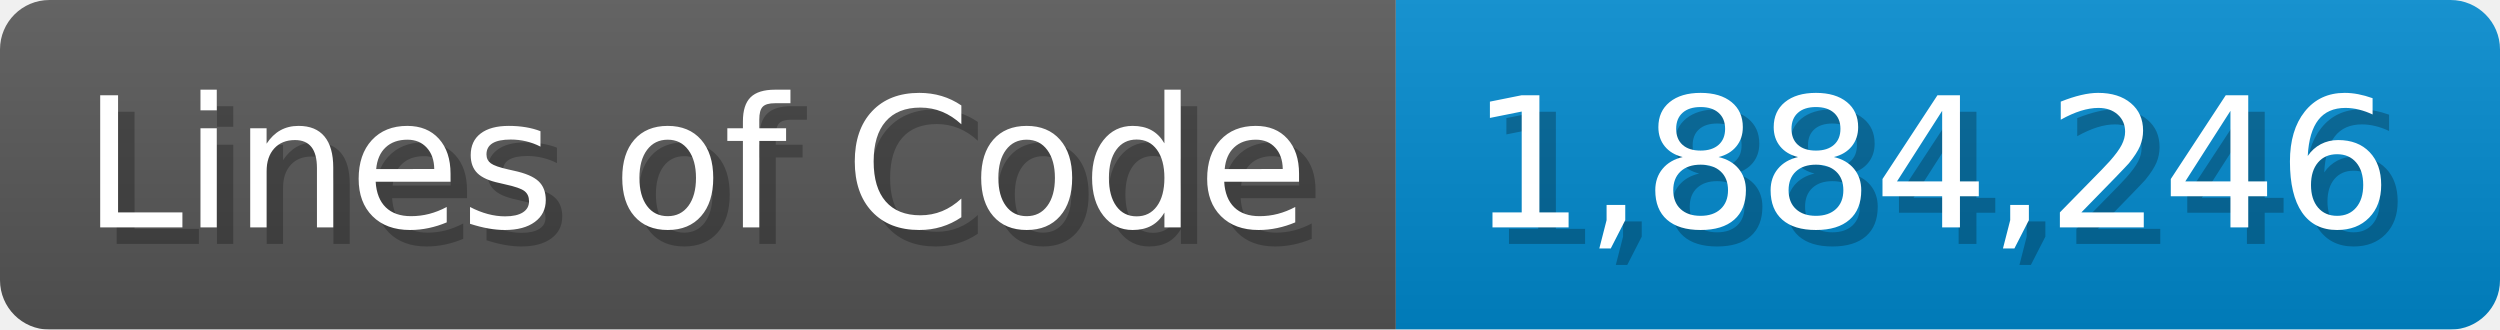
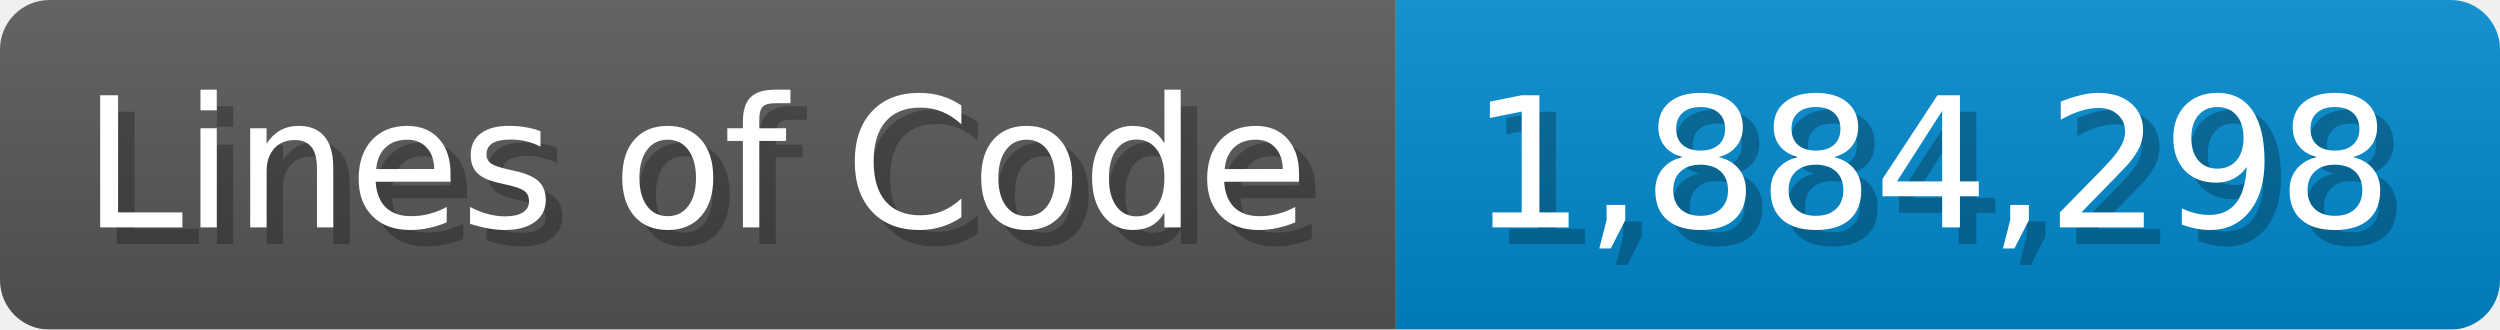
<svg xmlns="http://www.w3.org/2000/svg" width="151.7" height="20" viewBox="0 0 1517 200">
  <linearGradient id="a" x2="0" y2="100%">
    <stop offset="0" stop-opacity=".1" stop-color="#EEE" />
    <stop offset="1" stop-opacity=".1" />
  </linearGradient>
  <mask id="m">
    <rect width="1517" height="200" rx="30" fill="#FFF" />
  </mask>
  <g mask="url(#m)">
    <rect width="847" height="200" fill="#555" />
    <rect width="670" height="200" fill="#08C" x="847" />
    <rect width="1517" height="200" fill="url(#a)" />
  </g>
  <g fill="#fff" text-anchor="start" font-family="Verdana,DejaVu Sans,sans-serif" font-size="110">
    <text x="60" y="148" textLength="747" fill="#000" opacity="0.25">Lines of Code</text>
    <text x="50" y="138" textLength="747">Lines of Code</text>
-     <text x="902" y="148" textLength="570" fill="#000" opacity="0.25">1,884,246</text>
-     <text x="892" y="138" textLength="570">1,884,246</text>
+     <text x="902" y="148" textLength="570" fill="#000" opacity="0.25">1,884,298</text>
+     <text x="892" y="138" textLength="570">1,884,298</text>
  </g>
</svg>
